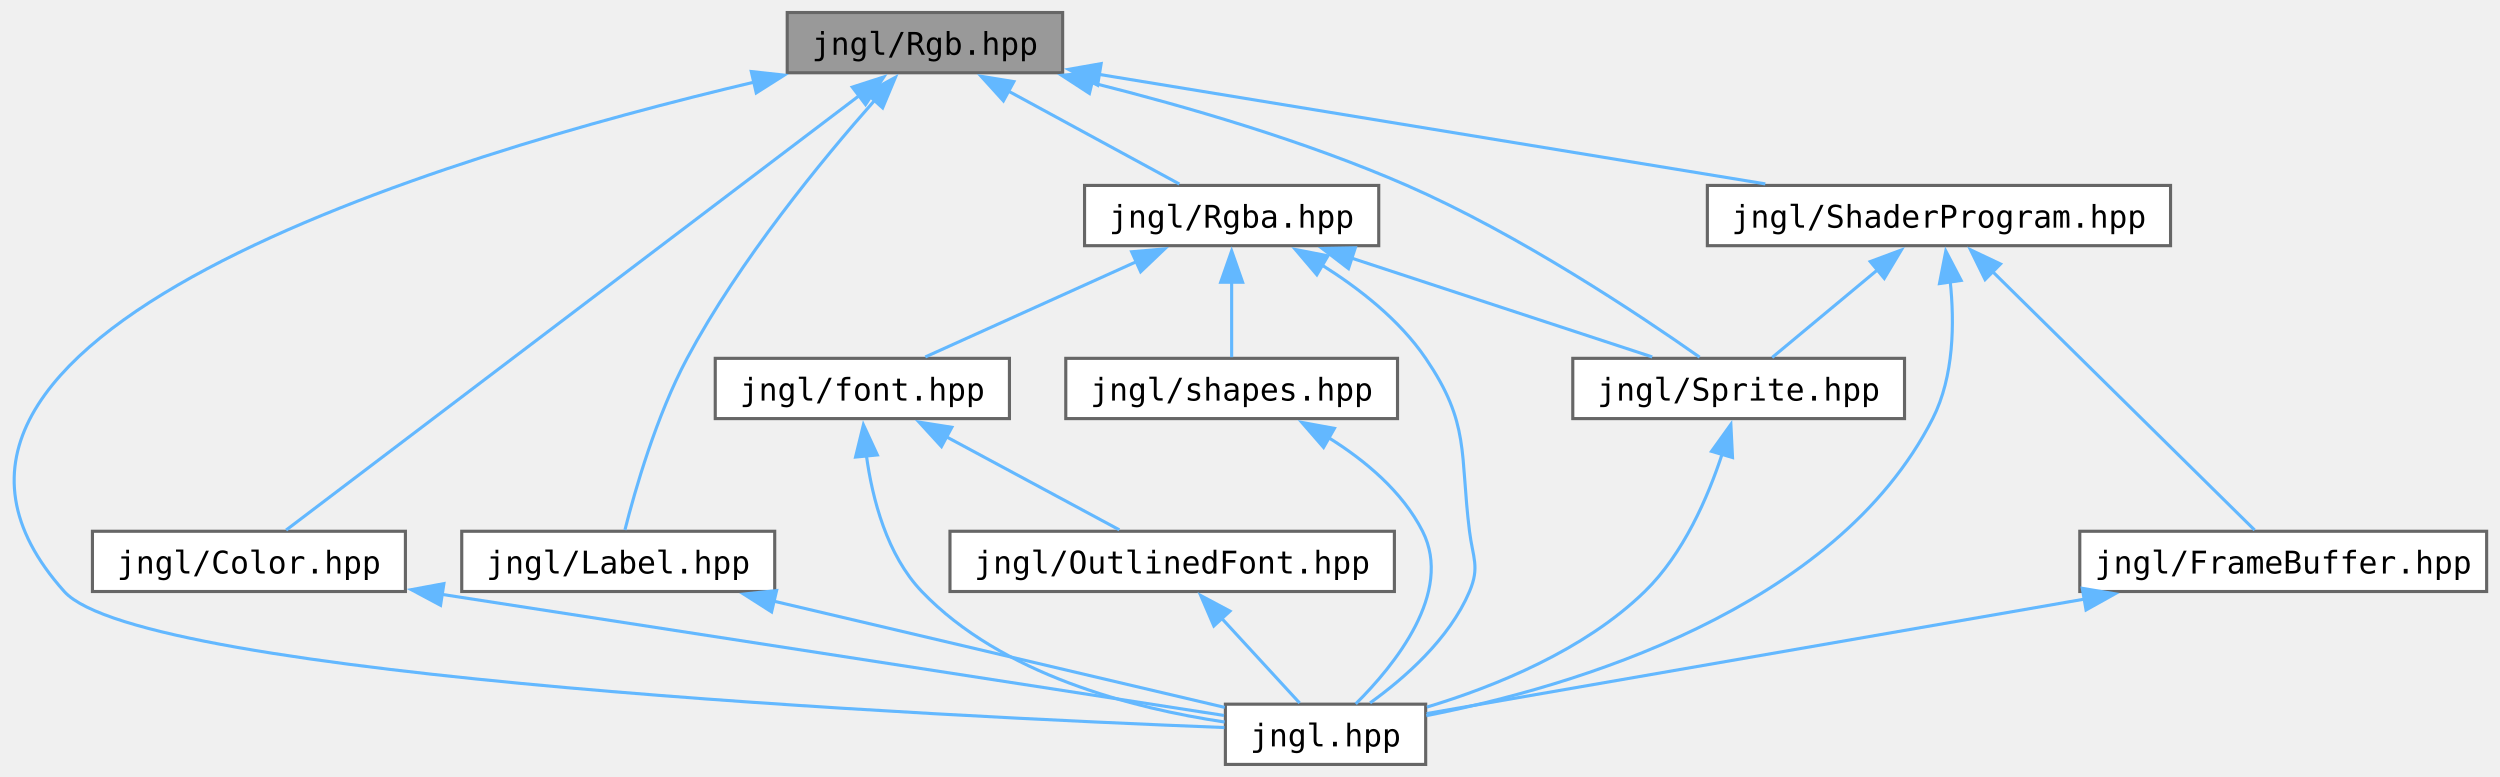
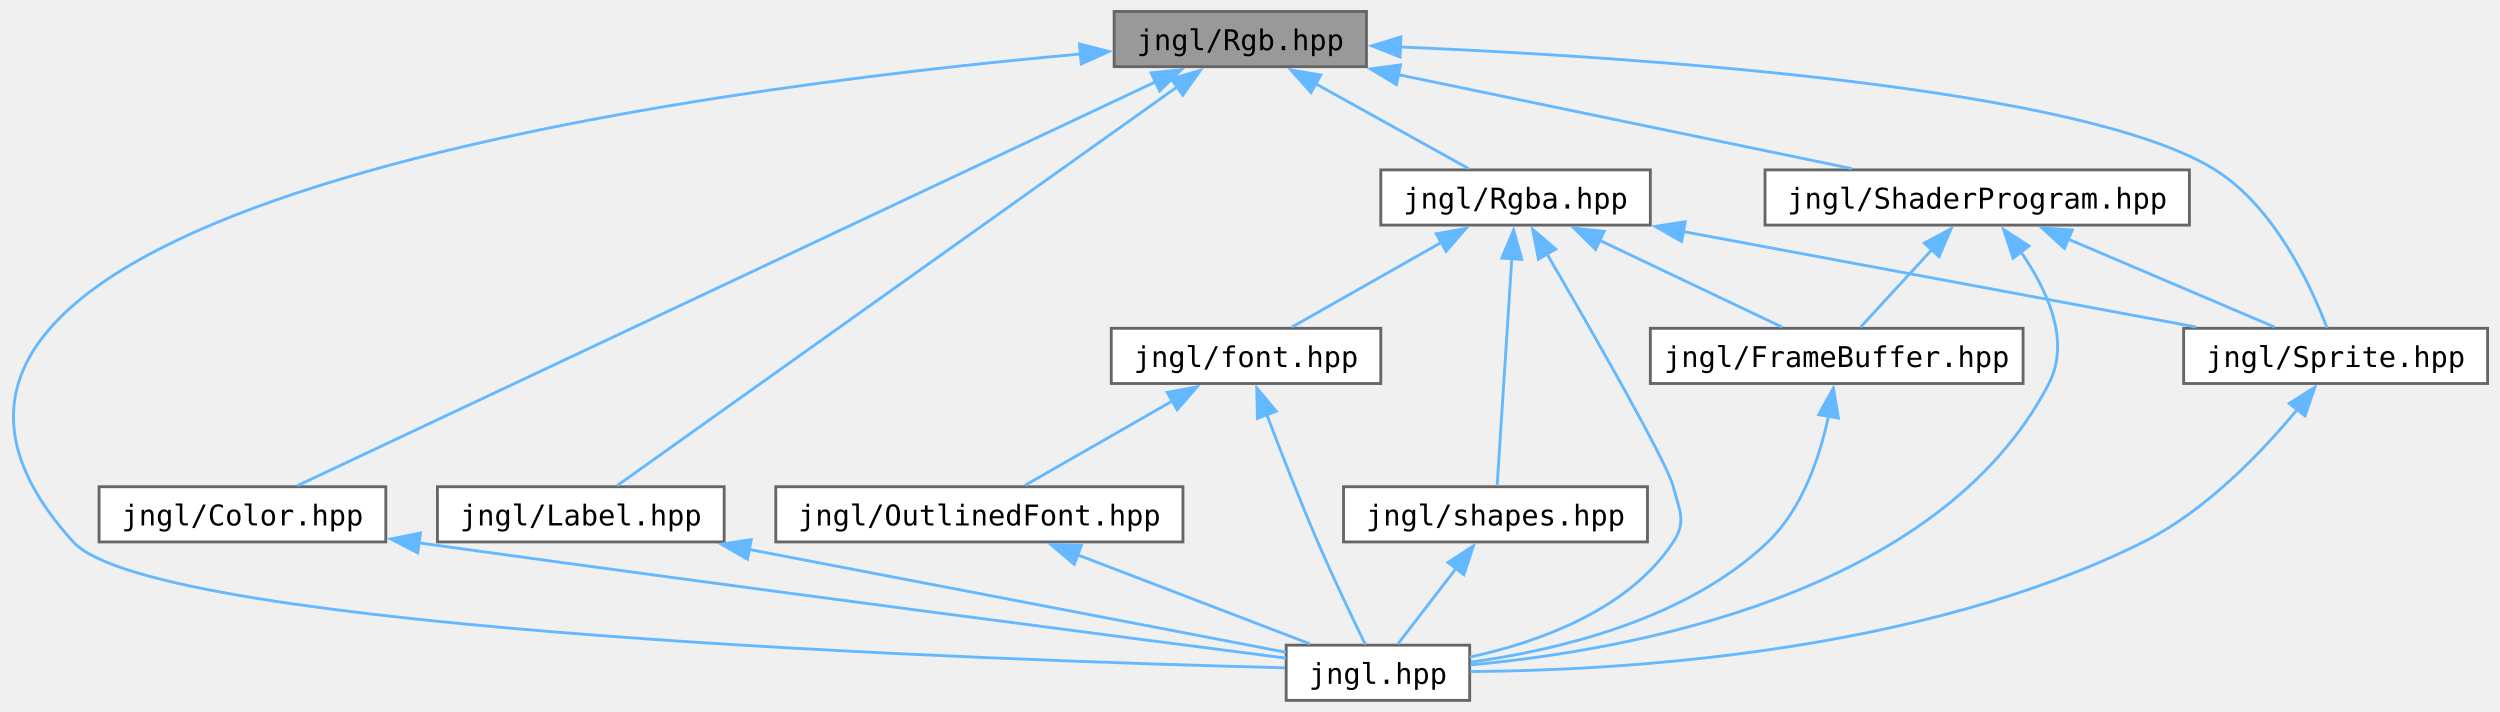
- <svg xmlns="http://www.w3.org/2000/svg" xmlns:xlink="http://www.w3.org/1999/xlink" width="798pt" height="248pt" viewBox="0.00 0.00 798.27 248.25">
+ <svg xmlns="http://www.w3.org/2000/svg" xmlns:xlink="http://www.w3.org/1999/xlink" width="871pt" height="248pt" viewBox="0.00 0.00 871.23 248.25">
  <g id="graph0" class="graph" transform="scale(1 1) rotate(0) translate(4 244.25)">
    <g id="Node000001" class="node">
      <g id="a_Node000001">
        <a xlink:title="Contains jngl::Rgb class.">
-           <polygon fill="#999999" stroke="#666666" points="335.27,-240.25 247.27,-240.25 247.27,-221 335.27,-221 335.27,-240.25" />
-           <text text-anchor="middle" x="291.27" y="-226.75" font-family="ui-monospace,monospace" font-size="10.00">jngl/Rgb.hpp</text>
+           <polygon fill="#999999" stroke="#666666" points="472.23,-240.25 384.23,-240.25 384.23,-221 472.23,-221 472.23,-240.25" />
+           <text text-anchor="middle" x="428.23" y="-226.75" font-family="ui-monospace,monospace" font-size="10.00">jngl/Rgb.hpp</text>
        </a>
      </g>
    </g>
    <g id="Node000002" class="node">
      <g id="a_Node000002">
        <a xlink:href="jngl_8hpp.html" target="_top" xlink:title="Includes all JNGL headers except for init.hpp.">
-           <polygon fill="white" stroke="#666666" points="451.27,-19.25 387.27,-19.25 387.27,0 451.27,0 451.27,-19.25" />
-           <text text-anchor="middle" x="419.27" y="-5.75" font-family="ui-monospace,monospace" font-size="10.00">jngl.hpp</text>
+           <polygon fill="white" stroke="#666666" points="508.23,-19.25 444.23,-19.25 444.23,0 508.23,0 508.23,-19.25" />
+           <text text-anchor="middle" x="476.23" y="-5.75" font-family="ui-monospace,monospace" font-size="10.00">jngl.hpp</text>
        </a>
      </g>
    </g>
    <g id="edge1_Node000001_Node000002" class="edge">
      <g id="a_edge1_Node000001_Node000002">
        <a xlink:title=" ">
-           <path fill="none" stroke="#63b8ff" d="M236.74,-218.02C137.35,-194.55 -56.62,-136.66 16.27,-55.25 40.89,-27.75 295.71,-15.36 386.97,-11.78" />
-           <polygon fill="#63b8ff" stroke="#63b8ff" points="235.79,-221.39 246.32,-220.24 237.37,-214.57 235.79,-221.39" />
+           <path fill="none" stroke="#63b8ff" d="M372.7,-225.44C238.58,-213.4 -84.39,-171.73 21.23,-55.25 49.55,-24.01 344.36,-13.89 443.73,-11.35" />
+           <polygon fill="#63b8ff" stroke="#63b8ff" points="372.15,-228.91 382.42,-226.29 372.76,-221.93 372.15,-228.91" />
        </a>
      </g>
    </g>
    <g id="Node000003" class="node">
      <g id="a_Node000003">
        <a xlink:href="Color_8hpp.html" target="_top" xlink:title="Contains jngl::Color class.">
-           <polygon fill="white" stroke="#666666" points="125.27,-74.5 25.27,-74.5 25.27,-55.25 125.27,-55.25 125.27,-74.5" />
-           <text text-anchor="middle" x="75.27" y="-61" font-family="ui-monospace,monospace" font-size="10.00">jngl/Color.hpp</text>
+           <polygon fill="white" stroke="#666666" points="130.23,-74.5 30.23,-74.5 30.23,-55.25 130.23,-55.25 130.23,-74.5" />
+           <text text-anchor="middle" x="80.23" y="-61" font-family="ui-monospace,monospace" font-size="10.00">jngl/Color.hpp</text>
        </a>
      </g>
    </g>
    <g id="edge2_Node000001_Node000003" class="edge">
      <g id="a_edge2_Node000001_Node000003">
        <a xlink:title=" ">
-           <path fill="none" stroke="#63b8ff" d="M270.27,-213.7C225.56,-179.81 122.22,-101.46 87.15,-74.88" />
-           <polygon fill="#63b8ff" stroke="#63b8ff" points="268.06,-216.42 278.14,-219.67 272.29,-210.84 268.06,-216.42" />
+           <path fill="none" stroke="#63b8ff" d="M398.8,-215.78C329.41,-183.13 157.05,-102.02 99.38,-74.88" />
+           <polygon fill="#63b8ff" stroke="#63b8ff" points="397.12,-218.85 407.65,-219.94 400.1,-212.52 397.12,-218.85" />
        </a>
      </g>
    </g>
    <g id="Node000004" class="node">
      <g id="a_Node000004">
        <a xlink:href="Label_8hpp.html" target="_top" xlink:title="Contains jngl::Label class.">
-           <polygon fill="white" stroke="#666666" points="243.27,-74.5 143.27,-74.5 143.27,-55.25 243.27,-55.25 243.27,-74.5" />
-           <text text-anchor="middle" x="193.27" y="-61" font-family="ui-monospace,monospace" font-size="10.00">jngl/Label.hpp</text>
+           <polygon fill="white" stroke="#666666" points="248.23,-74.5 148.23,-74.5 148.23,-55.25 248.23,-55.25 248.23,-74.5" />
+           <text text-anchor="middle" x="198.23" y="-61" font-family="ui-monospace,monospace" font-size="10.00">jngl/Label.hpp</text>
        </a>
      </g>
    </g>
    <g id="edge4_Node000001_Node000004" class="edge">
      <g id="a_edge4_Node000001_Node000004">
        <a xlink:title=" ">
-           <path fill="none" stroke="#63b8ff" d="M275.22,-212.2C258.38,-193.15 232.06,-161.14 215.27,-129.75 205.43,-111.34 198.64,-87.65 195.41,-74.92" />
-           <polygon fill="#63b8ff" stroke="#63b8ff" points="272.55,-214.46 281.84,-219.55 277.75,-209.78 272.55,-214.46" />
+           <path fill="none" stroke="#63b8ff" d="M406.16,-213.92C358.72,-180.14 248.3,-101.52 210.88,-74.88" />
+           <polygon fill="#63b8ff" stroke="#63b8ff" points="404.13,-216.76 414.3,-219.71 408.19,-211.06 404.13,-216.76" />
        </a>
      </g>
    </g>
    <g id="Node000005" class="node">
      <g id="a_Node000005">
        <a xlink:href="Rgba_8hpp.html" target="_top" xlink:title="Contains jngl::Rgba class.">
-           <polygon fill="white" stroke="#666666" points="436.27,-185 342.27,-185 342.27,-165.75 436.27,-165.75 436.27,-185" />
-           <text text-anchor="middle" x="389.27" y="-171.5" font-family="ui-monospace,monospace" font-size="10.00">jngl/Rgba.hpp</text>
+           <polygon fill="white" stroke="#666666" points="571.23,-185 477.23,-185 477.23,-165.75 571.23,-165.75 571.23,-185" />
+           <text text-anchor="middle" x="524.23" y="-171.5" font-family="ui-monospace,monospace" font-size="10.00">jngl/Rgba.hpp</text>
        </a>
      </g>
    </g>
    <g id="edge6_Node000001_Node000005" class="edge">
      <g id="a_edge6_Node000001_Node000005">
        <a xlink:title=" ">
-           <path fill="none" stroke="#63b8ff" d="M317.53,-215.36C335.02,-205.86 357.47,-193.65 372.56,-185.45" />
-           <polygon fill="#63b8ff" stroke="#63b8ff" points="316.34,-212.02 309.22,-219.87 319.68,-218.17 316.34,-212.02" />
+           <path fill="none" stroke="#63b8ff" d="M454.43,-215.09C471.49,-205.63 493.22,-193.58 507.86,-185.45" />
+           <polygon fill="#63b8ff" stroke="#63b8ff" points="452.88,-211.95 445.84,-219.86 456.28,-218.07 452.88,-211.95" />
+         </a>
+       </g>
+     </g>
+     <g id="Node000007" class="node">
+       <g id="a_Node000007">
+         <a xlink:href="Sprite_8hpp.html" target="_top" xlink:title="Contains jngl::Sprite class and related functions.">
+           <polygon fill="white" stroke="#666666" points="863.23,-129.75 757.23,-129.75 757.23,-110.5 863.23,-110.5 863.23,-129.75" />
+           <text text-anchor="middle" x="810.23" y="-116.25" font-family="ui-monospace,monospace" font-size="10.00">jngl/Sprite.hpp</text>
+         </a>
+       </g>
+     </g>
+     <g id="edge22_Node000001_Node000007" class="edge">
+       <g id="a_edge22_Node000001_Node000007">
+         <a xlink:title=" ">
+           <path fill="none" stroke="#63b8ff" d="M483.95,-227.87C567.93,-224.32 722.04,-213.95 768.23,-185 789.15,-171.89 801.84,-144.11 807.22,-129.9" />
+           <polygon fill="#63b8ff" stroke="#63b8ff" points="483.95,-224.37 474.1,-228.27 484.23,-231.36 483.95,-224.37" />
+         </a>
+       </g>
+     </g>
+     <g id="Node000011" class="node">
+       <g id="a_Node000011">
+         <a xlink:href="ShaderProgram_8hpp.html" target="_top" xlink:title="Contains jngl::ShaderProgram class.">
+           <polygon fill="white" stroke="#666666" points="759.23,-185 611.23,-185 611.23,-165.75 759.23,-165.75 759.23,-185" />
+           <text text-anchor="middle" x="685.23" y="-171.5" font-family="ui-monospace,monospace" font-size="10.00">jngl/ShaderProgram.hpp</text>
+         </a>
+       </g>
+     </g>
+     <g id="edge18_Node000001_Node000011" class="edge">
+       <g id="a_edge18_Node000001_Node000011">
+         <a xlink:title=" ">
+           <path fill="none" stroke="#63b8ff" d="M483.38,-218.2C530.67,-208.4 597.88,-194.47 641.52,-185.43" />
+           <polygon fill="#63b8ff" stroke="#63b8ff" points="482.68,-214.77 473.6,-220.22 484.1,-221.62 482.68,-214.77" />
+         </a>
+       </g>
+     </g>
+     <g id="edge3_Node000003_Node000002" class="edge">
+       <g id="a_edge3_Node000003_Node000002">
+         <a xlink:title=" ">
+           <path fill="none" stroke="#63b8ff" d="M141.79,-54.91C259.41,-38.59 386.08,-22.18 444.15,-14.73" />
+           <polygon fill="#63b8ff" stroke="#63b8ff" points="141.36,-51.44 131.93,-56.28 142.32,-58.37 141.36,-51.44" />
+         </a>
+       </g>
+     </g>
+     <g id="edge5_Node000004_Node000002" class="edge">
+       <g id="a_edge5_Node000004_Node000002">
+         <a xlink:title=" ">
+           <path fill="none" stroke="#63b8ff" d="M256.72,-52.67C313.77,-41.74 398.41,-25.53 444.13,-16.77" />
+           <polygon fill="#63b8ff" stroke="#63b8ff" points="256.35,-49.18 247.19,-54.5 257.67,-56.05 256.35,-49.18" />
+         </a>
+       </g>
+     </g>
+     <g id="edge7_Node000005_Node000002" class="edge">
+       <g id="a_edge7_Node000005_Node000002">
+         <a xlink:title=" ">
+           <path fill="none" stroke="#63b8ff" d="M535.04,-155.94C550.41,-129.54 577,-83.18 579.23,-74.5 581.36,-66.21 583.92,-62.4 579.23,-55.25 563.61,-31.47 532.31,-20.3 508.29,-15.09" />
+           <polygon fill="#63b8ff" stroke="#63b8ff" points="532.2,-153.86 530.18,-164.26 538.24,-157.39 532.2,-153.86" />
        </a>
      </g>
    </g>
    <g id="Node000006" class="node">
      <g id="a_Node000006">
-         <a xlink:href="Sprite_8hpp.html" target="_top" xlink:title="Contains jngl::Sprite class and related functions.">
-           <polygon fill="white" stroke="#666666" points="604.27,-129.75 498.27,-129.75 498.27,-110.5 604.27,-110.5 604.27,-129.75" />
-           <text text-anchor="middle" x="551.27" y="-116.25" font-family="ui-monospace,monospace" font-size="10.00">jngl/Sprite.hpp</text>
-         </a>
-       </g>
-     </g>
-     <g id="edge21_Node000001_Node000006" class="edge">
-       <g id="a_edge21_Node000001_Node000006">
-         <a xlink:title=" ">
-           <path fill="none" stroke="#63b8ff" d="M344.64,-217.8C374.85,-210.22 412.93,-199.14 445.27,-185 481.1,-169.33 519.56,-143.66 538.8,-130.12" />
-           <polygon fill="#63b8ff" stroke="#63b8ff" points="343.83,-214.4 334.95,-220.18 345.49,-221.2 343.83,-214.4" />
+         <a xlink:href="FrameBuffer_8hpp.html" target="_top" xlink:title="Contains jngl::FrameBuffer class.">
+           <polygon fill="white" stroke="#666666" points="701.23,-129.75 571.23,-129.75 571.23,-110.5 701.23,-110.5 701.23,-129.75" />
+           <text text-anchor="middle" x="636.23" y="-116.25" font-family="ui-monospace,monospace" font-size="10.00">jngl/FrameBuffer.hpp</text>
+         </a>
+       </g>
+     </g>
+     <g id="edge8_Node000005_Node000006" class="edge">
+       <g id="a_edge8_Node000005_Node000006">
+         <a xlink:title=" ">
+           <path fill="none" stroke="#63b8ff" d="M553.4,-160.51C573.5,-150.95 599.65,-138.52 617.14,-130.2" />
+           <polygon fill="#63b8ff" stroke="#63b8ff" points="552.12,-157.24 544.6,-164.69 555.13,-163.56 552.12,-157.24" />
+         </a>
+       </g>
+     </g>
+     <g id="edge10_Node000005_Node000007" class="edge">
+       <g id="a_edge10_Node000005_Node000007">
+         <a xlink:title=" ">
+           <path fill="none" stroke="#63b8ff" d="M582.65,-163.5C635.37,-153.68 712.01,-139.41 761.5,-130.2" />
+           <polygon fill="#63b8ff" stroke="#63b8ff" points="582.13,-160.03 572.94,-165.3 583.42,-166.92 582.13,-160.03" />
+         </a>
+       </g>
+     </g>
+     <g id="Node000008" class="node">
+       <g id="a_Node000008">
+         <a xlink:href="font_8hpp.html" target="_top" xlink:title="Contains jngl::Font class and related functions.">
+           <polygon fill="white" stroke="#666666" points="477.23,-129.75 383.23,-129.75 383.23,-110.5 477.23,-110.5 477.23,-129.75" />
+           <text text-anchor="middle" x="430.23" y="-116.25" font-family="ui-monospace,monospace" font-size="10.00">jngl/font.hpp</text>
+         </a>
+       </g>
+     </g>
+     <g id="edge12_Node000005_Node000008" class="edge">
+       <g id="a_edge12_Node000005_Node000008">
+         <a xlink:title=" ">
+           <path fill="none" stroke="#63b8ff" d="M498.57,-159.84C481.87,-150.38 460.59,-138.33 446.25,-130.2" />
+           <polygon fill="#63b8ff" stroke="#63b8ff" points="496.54,-162.71 506.97,-164.6 499.99,-156.62 496.54,-162.71" />
        </a>
      </g>
    </g>
    <g id="Node000010" class="node">
      <g id="a_Node000010">
-         <a xlink:href="ShaderProgram_8hpp.html" target="_top" xlink:title="Contains jngl::ShaderProgram class.">
-           <polygon fill="white" stroke="#666666" points="689.27,-185 541.27,-185 541.27,-165.75 689.27,-165.75 689.27,-185" />
-           <text text-anchor="middle" x="615.27" y="-171.5" font-family="ui-monospace,monospace" font-size="10.00">jngl/ShaderProgram.hpp</text>
-         </a>
-       </g>
-     </g>
-     <g id="edge16_Node000001_Node000010" class="edge">
-       <g id="a_edge16_Node000001_Node000010">
-         <a xlink:title=" ">
-           <path fill="none" stroke="#63b8ff" d="M346.7,-220.51C406.22,-210.73 500.24,-195.28 559.79,-185.49" />
-           <polygon fill="#63b8ff" stroke="#63b8ff" points="346.44,-217.01 337.14,-222.09 347.57,-223.92 346.44,-217.01" />
-         </a>
-       </g>
-     </g>
-     <g id="edge3_Node000003_Node000002" class="edge">
-       <g id="a_edge3_Node000003_Node000002">
-         <a xlink:title=" ">
-           <path fill="none" stroke="#63b8ff" d="M137.01,-54.32C210.28,-42.98 329.7,-24.49 386.83,-15.65" />
-           <polygon fill="#63b8ff" stroke="#63b8ff" points="136.5,-50.85 127.16,-55.84 137.57,-57.77 136.5,-50.85" />
-         </a>
-       </g>
-     </g>
-     <g id="edge5_Node000004_Node000002" class="edge">
-       <g id="a_edge5_Node000004_Node000002">
-         <a xlink:title=" ">
-           <path fill="none" stroke="#63b8ff" d="M242.86,-52.19C286.72,-41.86 349.42,-27.08 387.06,-18.22" />
-           <polygon fill="#63b8ff" stroke="#63b8ff" points="242.27,-48.73 233.34,-54.43 243.87,-55.55 242.27,-48.73" />
-         </a>
-       </g>
-     </g>
-     <g id="edge7_Node000005_Node000002" class="edge">
-       <g id="a_edge7_Node000005_Node000002">
-         <a xlink:title=" ">
-           <path fill="none" stroke="#63b8ff" d="M417.96,-159.66C429.89,-152.2 442.88,-142.08 451.27,-129.75 465.52,-108.81 462.14,-99.64 465.27,-74.5 466.33,-66.01 468.6,-63.13 465.27,-55.25 458.85,-40.08 444.48,-27.54 433.5,-19.65" />
-           <polygon fill="#63b8ff" stroke="#63b8ff" points="416.49,-156.46 409.63,-164.53 420.03,-162.5 416.49,-156.46" />
-         </a>
-       </g>
-     </g>
-     <g id="edge8_Node000005_Node000006" class="edge">
-       <g id="a_edge8_Node000005_Node000006">
-         <a xlink:title=" ">
-           <path fill="none" stroke="#63b8ff" d="M427.5,-161.81C457.03,-152.1 497.19,-138.9 523.65,-130.2" />
-           <polygon fill="#63b8ff" stroke="#63b8ff" points="426.6,-158.42 418.19,-164.87 428.78,-165.07 426.6,-158.42" />
-         </a>
-       </g>
-     </g>
-     <g id="Node000007" class="node">
-       <g id="a_Node000007">
-         <a xlink:href="font_8hpp.html" target="_top" xlink:title="Contains jngl::Font class and related functions.">
-           <polygon fill="white" stroke="#666666" points="318.27,-129.75 224.27,-129.75 224.27,-110.5 318.27,-110.5 318.27,-129.75" />
-           <text text-anchor="middle" x="271.27" y="-116.25" font-family="ui-monospace,monospace" font-size="10.00">jngl/font.hpp</text>
-         </a>
-       </g>
-     </g>
-     <g id="edge10_Node000005_Node000007" class="edge">
-       <g id="a_edge10_Node000005_Node000007">
-         <a xlink:title=" ">
-           <path fill="none" stroke="#63b8ff" d="M358.83,-160.64C337.61,-151.06 309.9,-138.56 291.39,-130.2" />
-           <polygon fill="#63b8ff" stroke="#63b8ff" points="357.32,-163.8 367.87,-164.72 360.2,-157.42 357.32,-163.8" />
+         <a xlink:href="shapes_8hpp.html" target="_top" xlink:title="Functions for drawing shapes.">
+           <polygon fill="white" stroke="#666666" points="570.23,-74.5 464.23,-74.5 464.23,-55.25 570.23,-55.25 570.23,-74.5" />
+           <text text-anchor="middle" x="517.23" y="-61" font-family="ui-monospace,monospace" font-size="10.00">jngl/shapes.hpp</text>
+         </a>
+       </g>
+     </g>
+     <g id="edge16_Node000005_Node000010" class="edge">
+       <g id="a_edge16_Node000005_Node000010">
+         <a xlink:title=" ">
+           <path fill="none" stroke="#63b8ff" d="M522.92,-154.03C521.39,-130.3 518.92,-92.14 517.81,-74.88" />
+           <polygon fill="#63b8ff" stroke="#63b8ff" points="519.42,-154.23 523.56,-163.99 526.41,-153.78 519.42,-154.23" />
+         </a>
+       </g>
+     </g>
+     <g id="edge9_Node000006_Node000002" class="edge">
+       <g id="a_edge9_Node000006_Node000002">
+         <a xlink:title=" ">
+           <path fill="none" stroke="#63b8ff" d="M633.43,-99.42C630.46,-85.35 624.4,-66.92 612.23,-55.25 583.97,-28.17 539.01,-17.52 508.59,-13.33" />
+           <polygon fill="#63b8ff" stroke="#63b8ff" points="629.92,-99.64 635.08,-108.9 636.82,-98.45 629.92,-99.64" />
+         </a>
+       </g>
+     </g>
+     <g id="edge11_Node000007_Node000002" class="edge">
+       <g id="a_edge11_Node000007_Node000002">
+         <a xlink:title=" ">
+           <path fill="none" stroke="#63b8ff" d="M797,-101.64C784.75,-86.8 765.16,-66.21 743.23,-55.25 665.46,-16.37 560.66,-10.38 508.5,-10.05" />
+           <polygon fill="#63b8ff" stroke="#63b8ff" points="794.05,-103.55 803,-109.22 799.54,-99.21 794.05,-103.55" />
+         </a>
+       </g>
+     </g>
+     <g id="edge13_Node000008_Node000002" class="edge">
+       <g id="a_edge13_Node000008_Node000002">
+         <a xlink:title=" ">
+           <path fill="none" stroke="#63b8ff" d="M437.46,-99.67C442.28,-86.94 448.88,-70 455.23,-55.25 460.65,-42.67 467.49,-28.38 471.87,-19.44" />
+           <polygon fill="#63b8ff" stroke="#63b8ff" points="434.21,-98.36 433.97,-108.95 440.76,-100.82 434.21,-98.36" />
        </a>
      </g>
    </g>
    <g id="Node000009" class="node">
      <g id="a_Node000009">
-         <a xlink:href="shapes_8hpp.html" target="_top" xlink:title="Functions for drawing shapes.">
-           <polygon fill="white" stroke="#666666" points="442.27,-129.75 336.27,-129.75 336.27,-110.5 442.27,-110.5 442.27,-129.75" />
-           <text text-anchor="middle" x="389.27" y="-116.25" font-family="ui-monospace,monospace" font-size="10.00">jngl/shapes.hpp</text>
-         </a>
-       </g>
-     </g>
-     <g id="edge14_Node000005_Node000009" class="edge">
-       <g id="a_edge14_Node000005_Node000009">
-         <a xlink:title=" ">
-           <path fill="none" stroke="#63b8ff" d="M389.27,-154.13C389.27,-145.84 389.27,-136.67 389.27,-130.11" />
-           <polygon fill="#63b8ff" stroke="#63b8ff" points="385.77,-154.07 389.27,-164.07 392.77,-154.07 385.77,-154.07" />
-         </a>
-       </g>
-     </g>
-     <g id="edge9_Node000006_Node000002" class="edge">
-       <g id="a_edge9_Node000006_Node000002">
-         <a xlink:title=" ">
-           <path fill="none" stroke="#63b8ff" d="M546.02,-99.26C541.47,-85.39 533.63,-67.28 521.27,-55.25 502.02,-36.51 473.6,-24.96 451.65,-18.32" />
-           <polygon fill="#63b8ff" stroke="#63b8ff" points="542.6,-100.04 548.78,-108.65 549.31,-98.06 542.6,-100.04" />
-         </a>
-       </g>
-     </g>
-     <g id="edge11_Node000007_Node000002" class="edge">
-       <g id="a_edge11_Node000007_Node000002">
-         <a xlink:title=" ">
-           <path fill="none" stroke="#63b8ff" d="M272.57,-98.68C274.48,-84.79 279.12,-66.9 290.27,-55.25 315.75,-28.63 357.87,-17.88 387.02,-13.55" />
-           <polygon fill="#63b8ff" stroke="#63b8ff" points="269.1,-98.21 271.61,-108.51 276.06,-98.89 269.1,-98.21" />
-         </a>
-       </g>
-     </g>
-     <g id="Node000008" class="node">
-       <g id="a_Node000008">
        <a xlink:href="OutlinedFont_8hpp.html" target="_top" xlink:title="Contains jngl::OutlinedFont class.">
-           <polygon fill="white" stroke="#666666" points="441.27,-74.5 299.27,-74.5 299.27,-55.25 441.27,-55.25 441.27,-74.5" />
-           <text text-anchor="middle" x="370.27" y="-61" font-family="ui-monospace,monospace" font-size="10.00">jngl/OutlinedFont.hpp</text>
-         </a>
-       </g>
-     </g>
-     <g id="edge12_Node000007_Node000008" class="edge">
-       <g id="a_edge12_Node000007_Node000008">
-         <a xlink:title=" ">
-           <path fill="none" stroke="#63b8ff" d="M297.79,-104.86C315.46,-95.36 338.15,-83.15 353.39,-74.95" />
-           <polygon fill="#63b8ff" stroke="#63b8ff" points="296.55,-101.56 289.4,-109.37 299.86,-107.72 296.55,-101.56" />
-         </a>
-       </g>
-     </g>
-     <g id="edge13_Node000008_Node000002" class="edge">
-       <g id="a_edge13_Node000008_Node000002">
-         <a xlink:title=" ">
-           <path fill="none" stroke="#63b8ff" d="M385.99,-46.79C394.31,-37.75 404.18,-27.02 411,-19.61" />
-           <polygon fill="#63b8ff" stroke="#63b8ff" points="383.58,-44.24 379.39,-53.97 388.73,-48.98 383.58,-44.24" />
+           <polygon fill="white" stroke="#666666" points="408.23,-74.5 266.23,-74.5 266.23,-55.25 408.23,-55.25 408.23,-74.5" />
+           <text text-anchor="middle" x="337.23" y="-61" font-family="ui-monospace,monospace" font-size="10.00">jngl/OutlinedFont.hpp</text>
+         </a>
+       </g>
+     </g>
+     <g id="edge14_Node000008_Node000009" class="edge">
+       <g id="a_edge14_Node000008_Node000009">
+         <a xlink:title=" ">
+           <path fill="none" stroke="#63b8ff" d="M404.85,-104.59C388.32,-95.13 367.27,-83.08 353.08,-74.95" />
+           <polygon fill="#63b8ff" stroke="#63b8ff" points="402.72,-107.41 413.14,-109.34 406.2,-101.33 402.72,-107.41" />
        </a>
      </g>
    </g>
    <g id="edge15_Node000009_Node000002" class="edge">
      <g id="a_edge15_Node000009_Node000002">
        <a xlink:title=" ">
-           <path fill="none" stroke="#63b8ff" d="M420.34,-104.35C431.94,-97.11 443.84,-87.17 450.27,-74.5 460.2,-54.93 441.33,-31.7 428.92,-19.35" />
-           <polygon fill="#63b8ff" stroke="#63b8ff" points="418.64,-101.29 411.69,-109.28 422.11,-107.37 418.64,-101.29" />
+           <path fill="none" stroke="#63b8ff" d="M371.38,-50.79C396.58,-41.14 430.23,-28.25 452.53,-19.7" />
+           <polygon fill="#63b8ff" stroke="#63b8ff" points="370.31,-47.45 362.22,-54.3 372.81,-53.99 370.31,-47.45" />
        </a>
      </g>
    </g>
    <g id="edge17_Node000010_Node000002" class="edge">
      <g id="a_edge17_Node000010_Node000002">
        <a xlink:title=" ">
-           <path fill="none" stroke="#63b8ff" d="M618.86,-154.41C620.25,-141.24 620.13,-123.99 613.27,-110.5 582.19,-49.38 498.08,-24.76 451.47,-15.58" />
-           <polygon fill="#63b8ff" stroke="#63b8ff" points="615.44,-153.64 617.46,-164.04 622.36,-154.65 615.44,-153.64" />
-         </a>
-       </g>
-     </g>
-     <g id="edge20_Node000010_Node000006" class="edge">
-       <g id="a_edge20_Node000010_Node000006">
-         <a xlink:title=" ">
-           <path fill="none" stroke="#63b8ff" d="M595.79,-158.16C584.67,-148.92 571.17,-137.68 561.97,-130.02" />
-           <polygon fill="#63b8ff" stroke="#63b8ff" points="593.32,-160.67 603.25,-164.37 597.8,-155.29 593.32,-160.67" />
-         </a>
-       </g>
-     </g>
-     <g id="Node000011" class="node">
-       <g id="a_Node000011">
-         <a xlink:href="FrameBuffer_8hpp.html" target="_top" xlink:title="Contains jngl::FrameBuffer class.">
-           <polygon fill="white" stroke="#666666" points="790.27,-74.5 660.27,-74.5 660.27,-55.25 790.27,-55.25 790.27,-74.5" />
-           <text text-anchor="middle" x="725.27" y="-61" font-family="ui-monospace,monospace" font-size="10.00">jngl/FrameBuffer.hpp</text>
-         </a>
-       </g>
-     </g>
-     <g id="edge18_Node000010_Node000011" class="edge">
-       <g id="a_edge18_Node000010_Node000011">
-         <a xlink:title=" ">
-           <path fill="none" stroke="#63b8ff" d="M632.35,-157.53C655.96,-134.24 697.75,-93.02 716.14,-74.88" />
-           <polygon fill="#63b8ff" stroke="#63b8ff" points="630.01,-154.92 625.35,-164.43 634.93,-159.9 630.01,-154.92" />
+           <path fill="none" stroke="#63b8ff" d="M503.64,-46.22C496.77,-37.31 488.74,-26.87 483.15,-19.61" />
+           <polygon fill="#63b8ff" stroke="#63b8ff" points="500.66,-48.09 509.54,-53.88 506.21,-43.82 500.66,-48.09" />
        </a>
      </g>
    </g>
    <g id="edge19_Node000011_Node000002" class="edge">
      <g id="a_edge19_Node000011_Node000002">
        <a xlink:title=" ">
-           <path fill="none" stroke="#63b8ff" d="M661.84,-52.84C597.77,-41.69 501.35,-24.91 451.57,-16.25" />
-           <polygon fill="#63b8ff" stroke="#63b8ff" points="661.07,-56.26 671.52,-54.52 662.27,-49.36 661.07,-56.26" />
+           <path fill="none" stroke="#63b8ff" d="M700.34,-156.55C709.47,-143.49 717.99,-125.5 710.23,-110.5 671.98,-36.54 563.19,-17.35 508.48,-12.37" />
+           <polygon fill="#63b8ff" stroke="#63b8ff" points="697.74,-154.19 694.41,-164.24 703.29,-158.46 697.74,-154.19" />
+         </a>
+       </g>
+     </g>
+     <g id="edge20_Node000011_Node000006" class="edge">
+       <g id="a_edge20_Node000011_Node000006">
+         <a xlink:title=" ">
+           <path fill="none" stroke="#63b8ff" d="M669.51,-157.29C661.19,-148.25 651.32,-137.52 644.5,-130.11" />
+           <polygon fill="#63b8ff" stroke="#63b8ff" points="666.77,-159.48 676.11,-164.47 671.92,-154.74 666.77,-159.48" />
+         </a>
+       </g>
+     </g>
+     <g id="edge21_Node000011_Node000007" class="edge">
+       <g id="a_edge21_Node000011_Node000007">
+         <a xlink:title=" ">
+           <path fill="none" stroke="#63b8ff" d="M716.86,-160.9C739.41,-151.29 769.13,-138.63 788.92,-130.2" />
+           <polygon fill="#63b8ff" stroke="#63b8ff" points="715.65,-157.61 707.83,-164.75 718.4,-164.05 715.65,-157.61" />
        </a>
      </g>
    </g>
  </g>
</svg>
